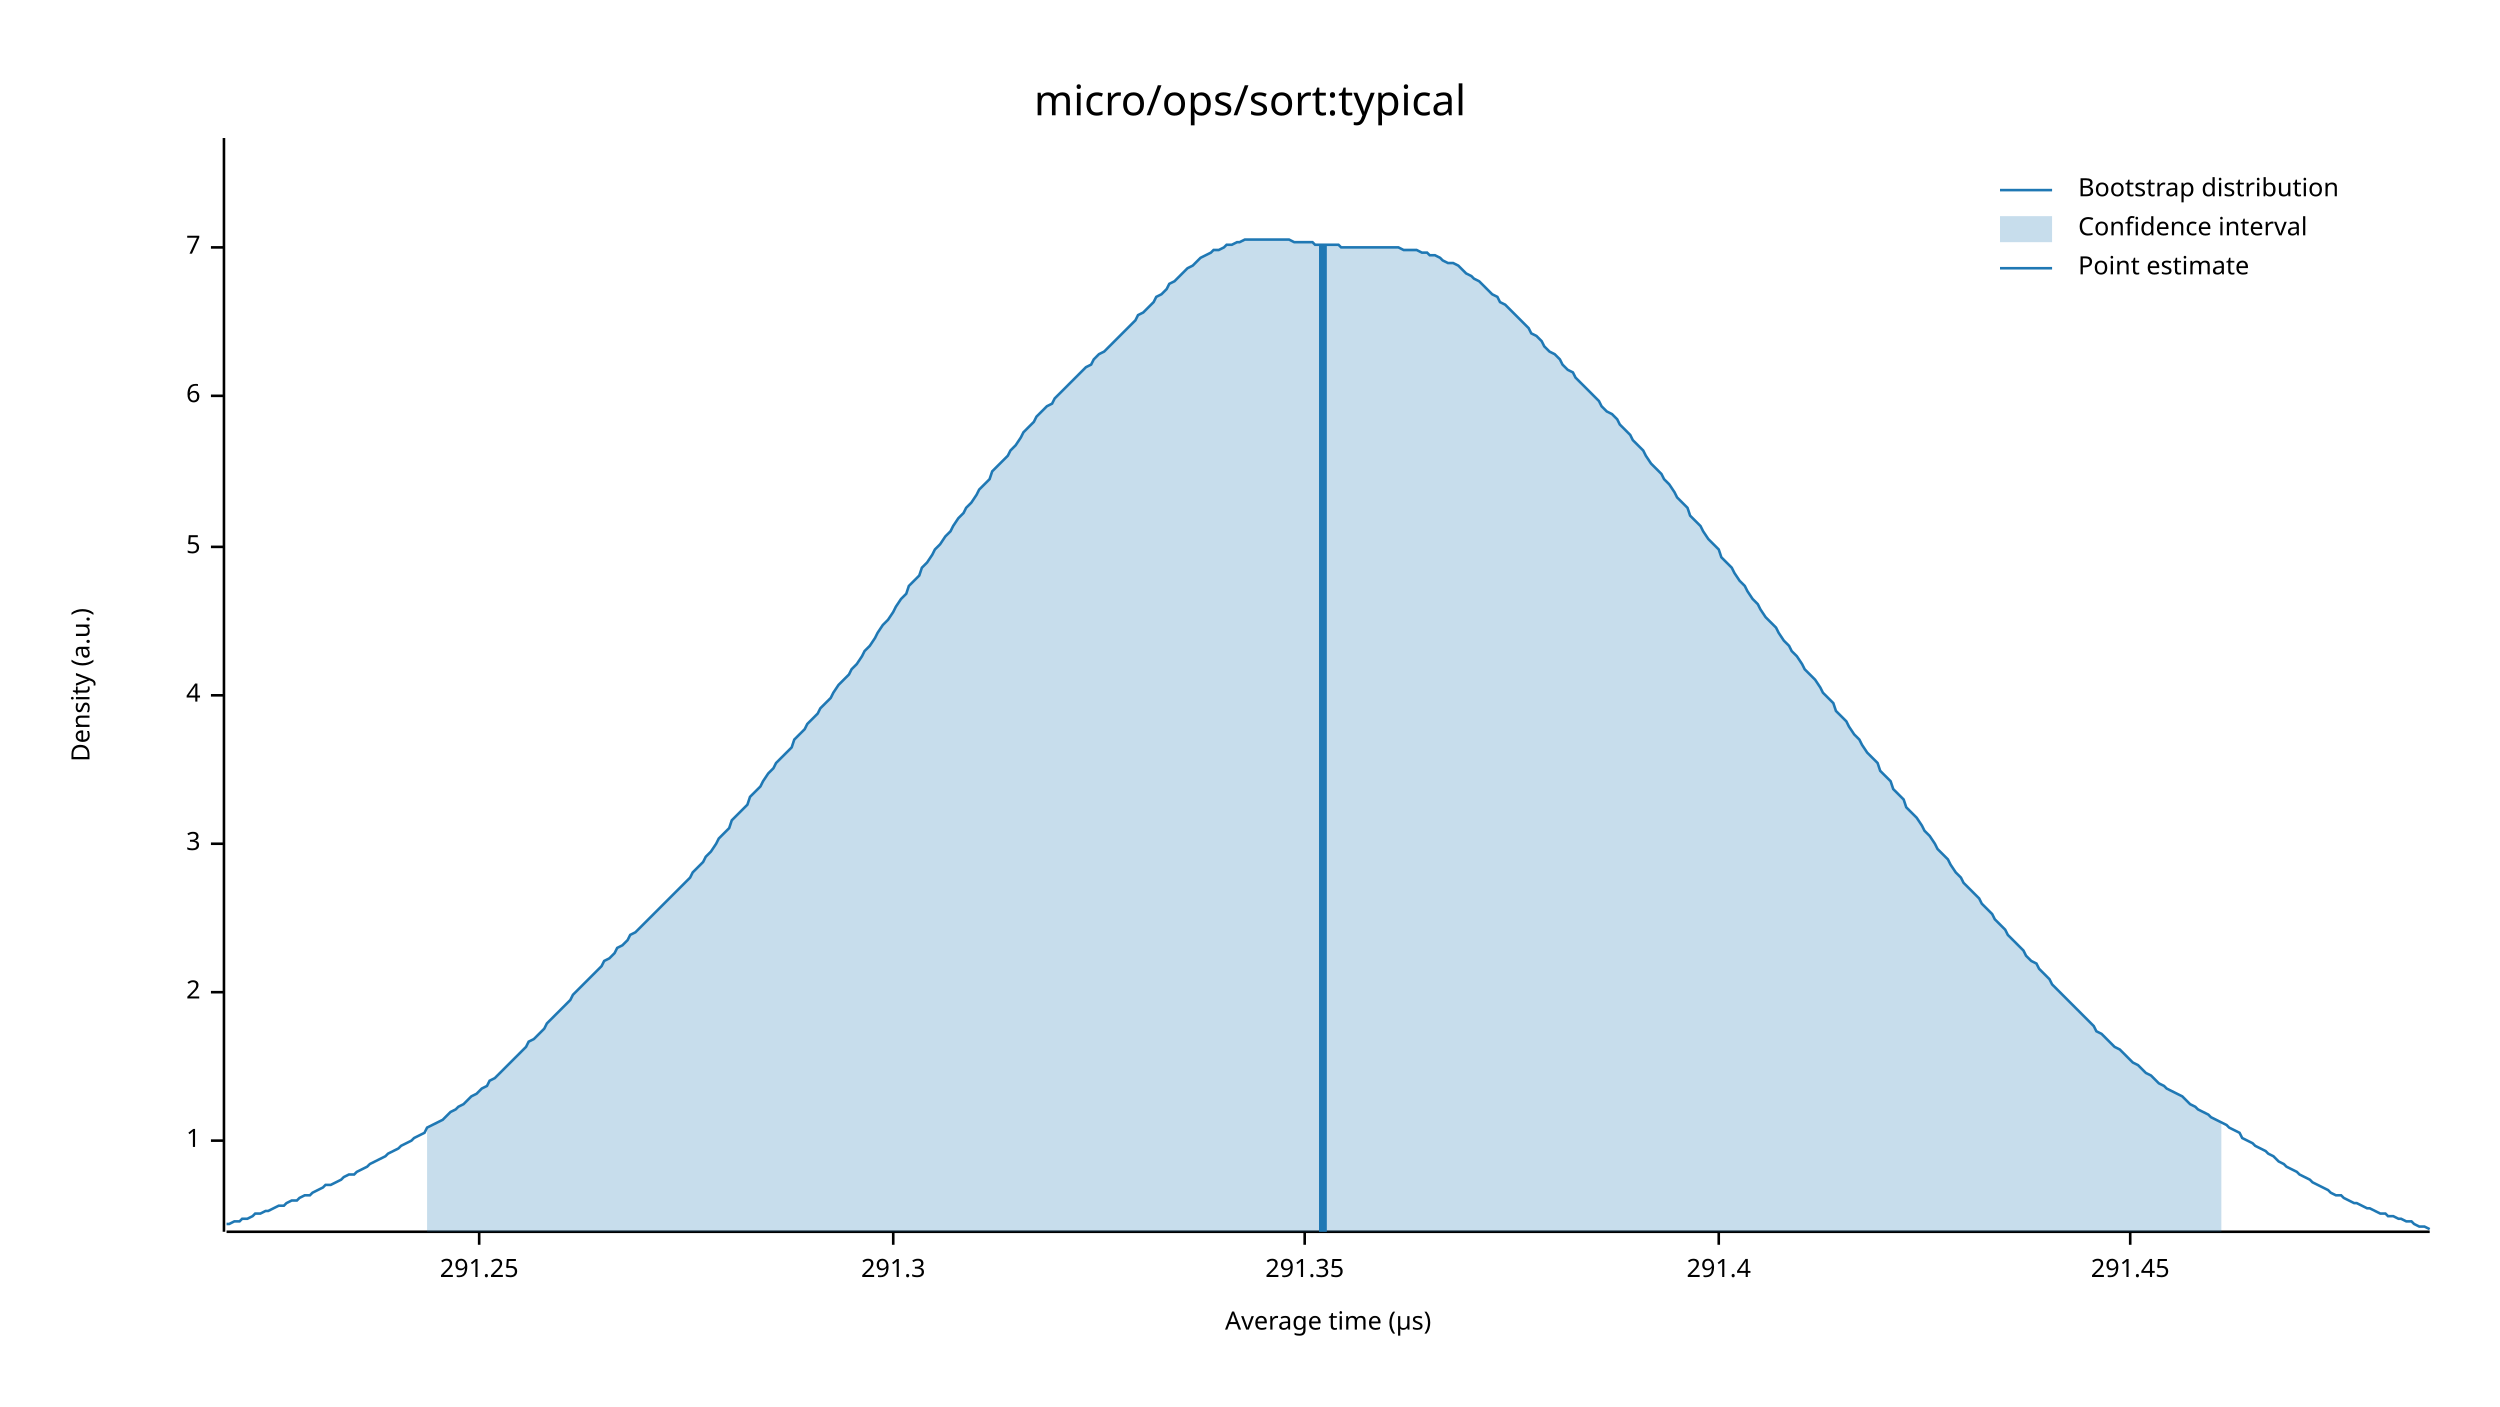
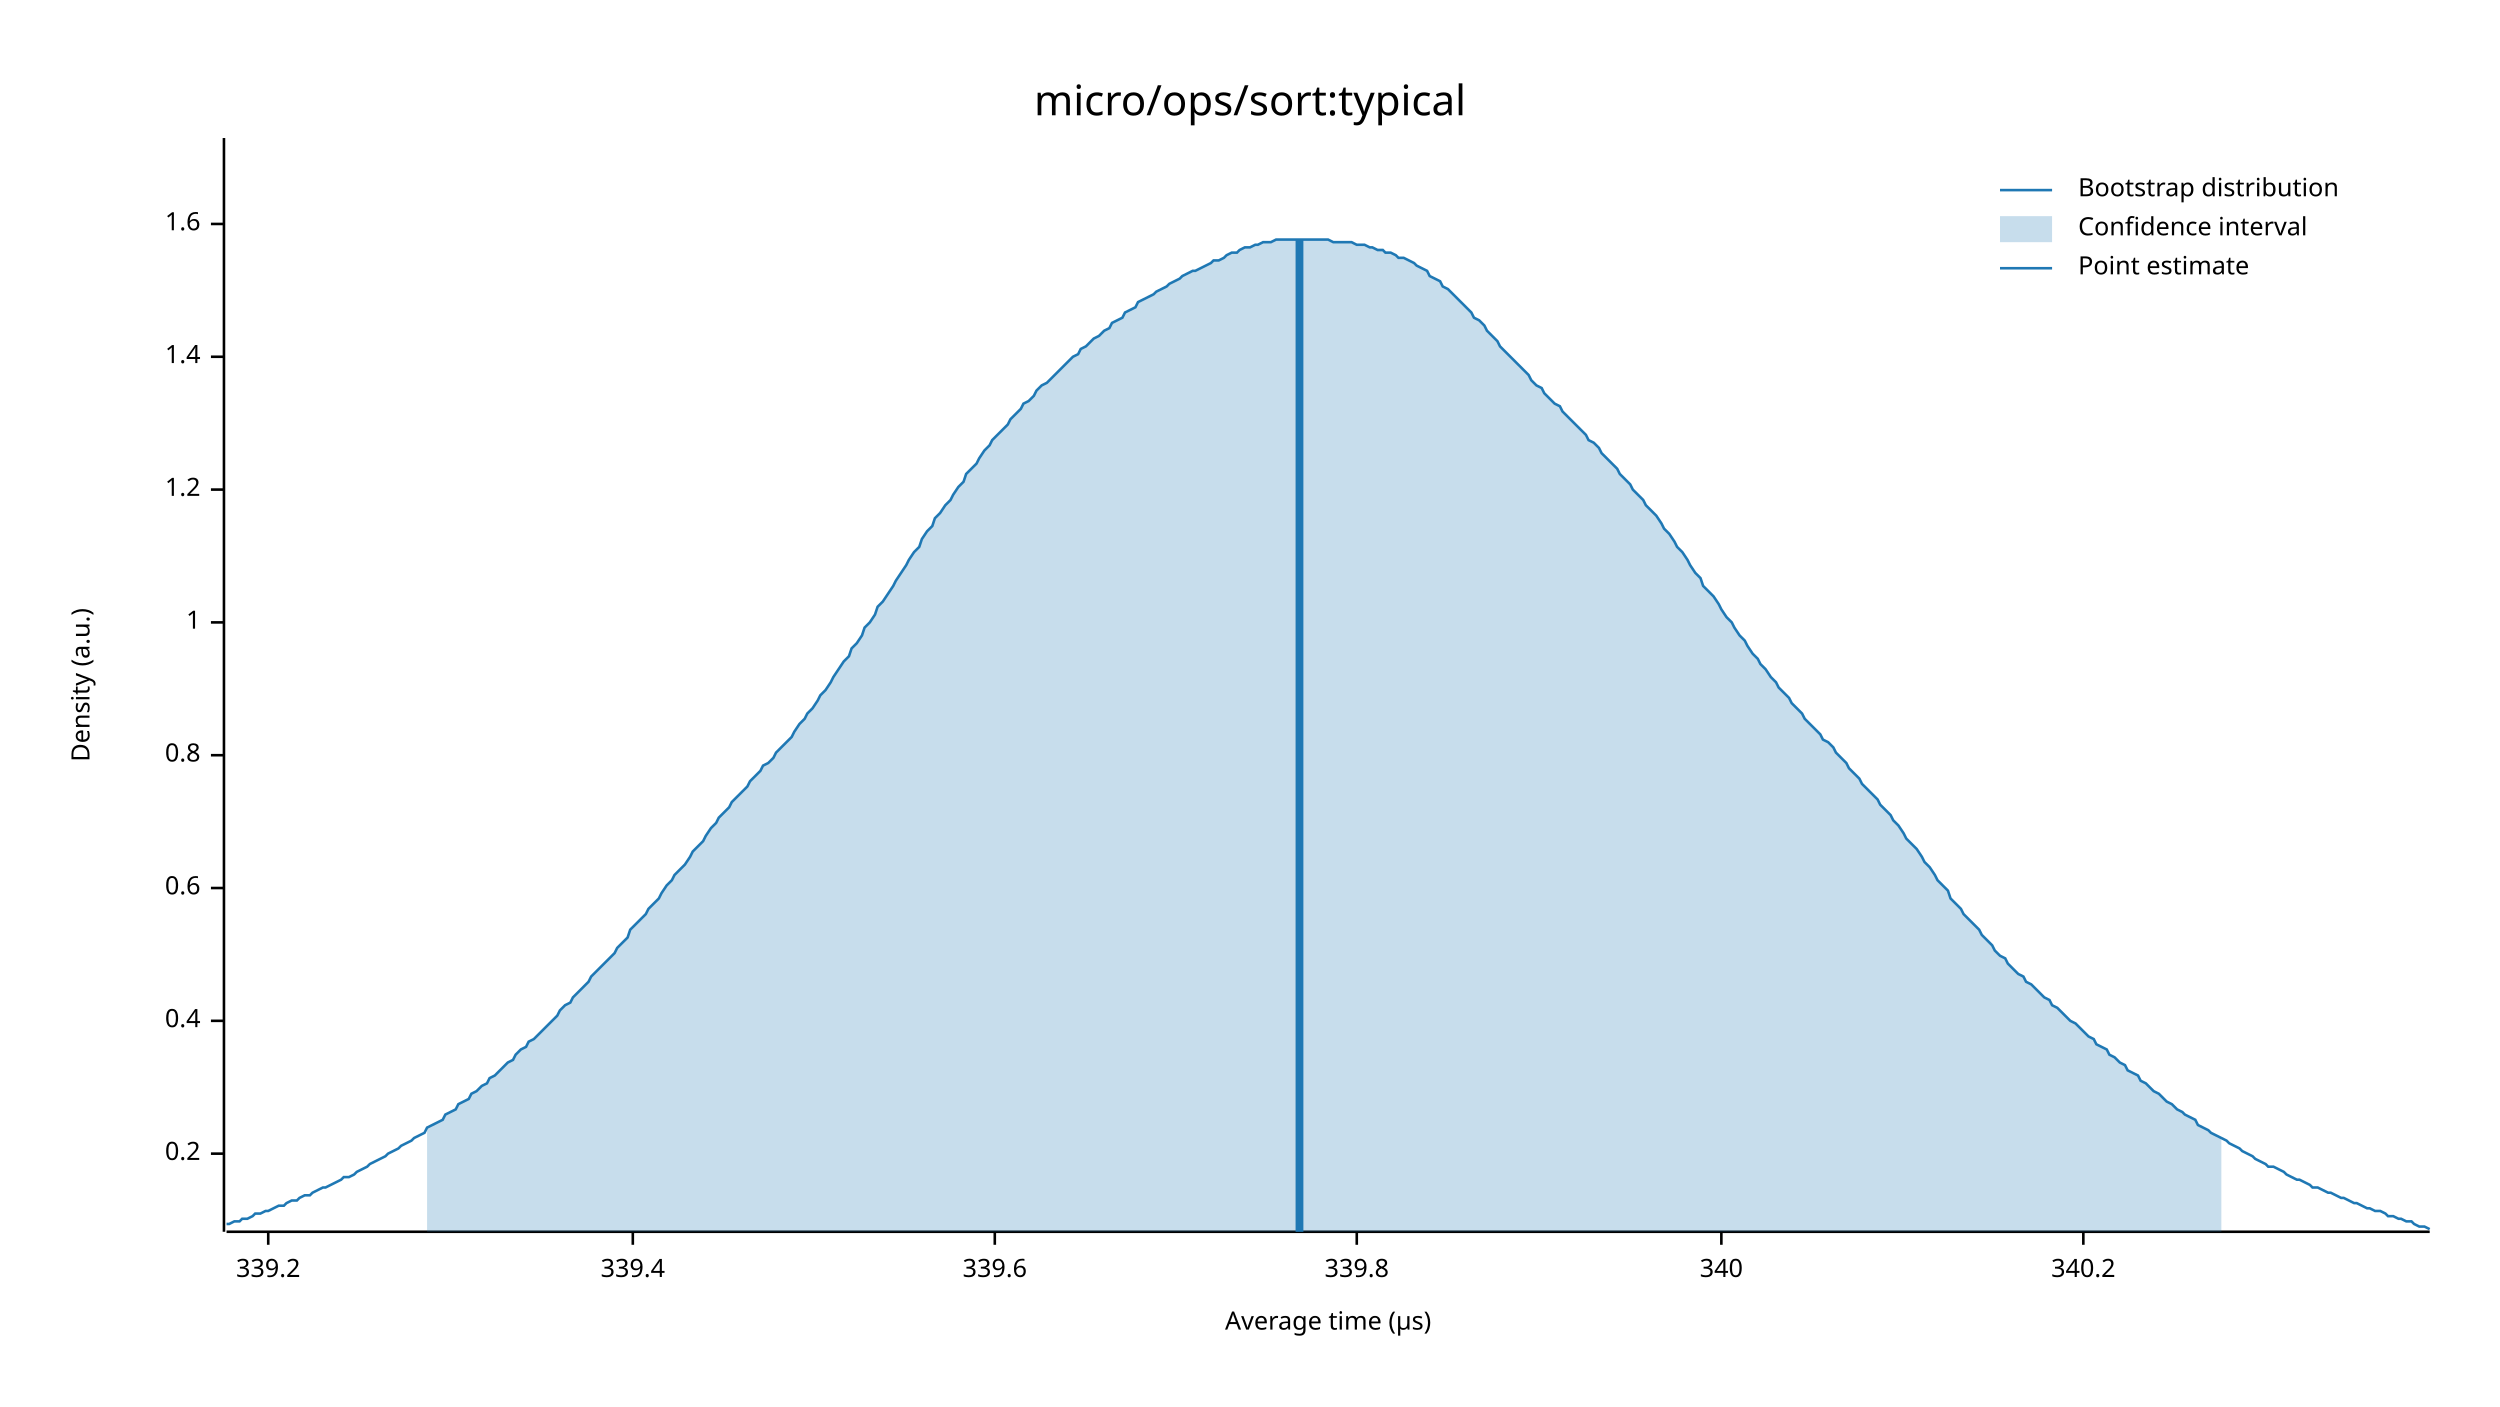
<svg xmlns="http://www.w3.org/2000/svg" width="960" height="540" viewBox="0 0 960 540">
  <text x="480" y="32" dy="0.76em" text-anchor="middle" font-family="sans-serif" font-size="16.129" opacity="1" fill="#000000">
micro/ops/sort:typical
</text>
  <text x="27" y="263" dy="0.76em" text-anchor="middle" font-family="sans-serif" font-size="9.677" opacity="1" fill="#000000" transform="rotate(270, 27, 263)">
Density (a.u.)
</text>
  <text x="510" y="513" dy="-0.5ex" text-anchor="middle" font-family="sans-serif" font-size="9.677" opacity="1" fill="#000000">
Average time (µs)
</text>
  <polyline fill="none" opacity="1" stroke="#000000" stroke-width="1" points="86,53 86,473 " />
-   <text x="77" y="438" dy="0.5ex" text-anchor="end" font-family="sans-serif" font-size="9.677" opacity="1" fill="#000000">
+   <text x="77" y="443" dy="0.5ex" text-anchor="end" font-family="sans-serif" font-size="9.677" opacity="1" fill="#000000">
+ 0.2
+ </text>
+   <polyline fill="none" opacity="1" stroke="#000000" stroke-width="1" points="81,443 86,443 " />
+   <text x="77" y="392" dy="0.5ex" text-anchor="end" font-family="sans-serif" font-size="9.677" opacity="1" fill="#000000">
+ 0.4
+ </text>
+   <polyline fill="none" opacity="1" stroke="#000000" stroke-width="1" points="81,392 86,392 " />
+   <text x="77" y="341" dy="0.5ex" text-anchor="end" font-family="sans-serif" font-size="9.677" opacity="1" fill="#000000">
+ 0.6
+ </text>
+   <polyline fill="none" opacity="1" stroke="#000000" stroke-width="1" points="81,341 86,341 " />
+   <text x="77" y="290" dy="0.5ex" text-anchor="end" font-family="sans-serif" font-size="9.677" opacity="1" fill="#000000">
+ 0.8
+ </text>
+   <polyline fill="none" opacity="1" stroke="#000000" stroke-width="1" points="81,290 86,290 " />
+   <text x="77" y="239" dy="0.5ex" text-anchor="end" font-family="sans-serif" font-size="9.677" opacity="1" fill="#000000">
1
</text>
-   <polyline fill="none" opacity="1" stroke="#000000" stroke-width="1" points="81,438 86,438 " />
-   <text x="77" y="381" dy="0.5ex" text-anchor="end" font-family="sans-serif" font-size="9.677" opacity="1" fill="#000000">
- 2
+   <polyline fill="none" opacity="1" stroke="#000000" stroke-width="1" points="81,239 86,239 " />
+   <text x="77" y="188" dy="0.5ex" text-anchor="end" font-family="sans-serif" font-size="9.677" opacity="1" fill="#000000">
+ 1.2
</text>
-   <polyline fill="none" opacity="1" stroke="#000000" stroke-width="1" points="81,381 86,381 " />
-   <text x="77" y="324" dy="0.5ex" text-anchor="end" font-family="sans-serif" font-size="9.677" opacity="1" fill="#000000">
- 3
+   <polyline fill="none" opacity="1" stroke="#000000" stroke-width="1" points="81,188 86,188 " />
+   <text x="77" y="137" dy="0.5ex" text-anchor="end" font-family="sans-serif" font-size="9.677" opacity="1" fill="#000000">
+ 1.4
</text>
-   <polyline fill="none" opacity="1" stroke="#000000" stroke-width="1" points="81,324 86,324 " />
-   <text x="77" y="267" dy="0.5ex" text-anchor="end" font-family="sans-serif" font-size="9.677" opacity="1" fill="#000000">
- 4
+   <polyline fill="none" opacity="1" stroke="#000000" stroke-width="1" points="81,137 86,137 " />
+   <text x="77" y="86" dy="0.5ex" text-anchor="end" font-family="sans-serif" font-size="9.677" opacity="1" fill="#000000">
+ 1.6
</text>
-   <polyline fill="none" opacity="1" stroke="#000000" stroke-width="1" points="81,267 86,267 " />
-   <text x="77" y="210" dy="0.5ex" text-anchor="end" font-family="sans-serif" font-size="9.677" opacity="1" fill="#000000">
- 5
+   <polyline fill="none" opacity="1" stroke="#000000" stroke-width="1" points="81,86 86,86 " />
+   <polyline fill="none" opacity="1" stroke="#000000" stroke-width="1" points="87,473 933,473 " />
+   <text x="103" y="483" dy="0.76em" text-anchor="middle" font-family="sans-serif" font-size="9.677" opacity="1" fill="#000000">
+ 339.2
</text>
-   <polyline fill="none" opacity="1" stroke="#000000" stroke-width="1" points="81,210 86,210 " />
-   <text x="77" y="152" dy="0.5ex" text-anchor="end" font-family="sans-serif" font-size="9.677" opacity="1" fill="#000000">
- 6
+   <polyline fill="none" opacity="1" stroke="#000000" stroke-width="1" points="103,473 103,478 " />
+   <text x="243" y="483" dy="0.76em" text-anchor="middle" font-family="sans-serif" font-size="9.677" opacity="1" fill="#000000">
+ 339.4
</text>
-   <polyline fill="none" opacity="1" stroke="#000000" stroke-width="1" points="81,152 86,152 " />
-   <text x="77" y="95" dy="0.5ex" text-anchor="end" font-family="sans-serif" font-size="9.677" opacity="1" fill="#000000">
- 7
+   <polyline fill="none" opacity="1" stroke="#000000" stroke-width="1" points="243,473 243,478 " />
+   <text x="382" y="483" dy="0.76em" text-anchor="middle" font-family="sans-serif" font-size="9.677" opacity="1" fill="#000000">
+ 339.6
</text>
-   <polyline fill="none" opacity="1" stroke="#000000" stroke-width="1" points="81,95 86,95 " />
-   <polyline fill="none" opacity="1" stroke="#000000" stroke-width="1" points="87,473 933,473 " />
-   <text x="184" y="483" dy="0.76em" text-anchor="middle" font-family="sans-serif" font-size="9.677" opacity="1" fill="#000000">
- 291.25
+   <polyline fill="none" opacity="1" stroke="#000000" stroke-width="1" points="382,473 382,478 " />
+   <text x="521" y="483" dy="0.76em" text-anchor="middle" font-family="sans-serif" font-size="9.677" opacity="1" fill="#000000">
+ 339.8
</text>
-   <polyline fill="none" opacity="1" stroke="#000000" stroke-width="1" points="184,473 184,478 " />
-   <text x="343" y="483" dy="0.76em" text-anchor="middle" font-family="sans-serif" font-size="9.677" opacity="1" fill="#000000">
- 291.3
+   <polyline fill="none" opacity="1" stroke="#000000" stroke-width="1" points="521,473 521,478 " />
+   <text x="661" y="483" dy="0.76em" text-anchor="middle" font-family="sans-serif" font-size="9.677" opacity="1" fill="#000000">
+ 340
</text>
-   <polyline fill="none" opacity="1" stroke="#000000" stroke-width="1" points="343,473 343,478 " />
-   <text x="501" y="483" dy="0.76em" text-anchor="middle" font-family="sans-serif" font-size="9.677" opacity="1" fill="#000000">
- 291.35
+   <polyline fill="none" opacity="1" stroke="#000000" stroke-width="1" points="661,473 661,478 " />
+   <text x="800" y="483" dy="0.76em" text-anchor="middle" font-family="sans-serif" font-size="9.677" opacity="1" fill="#000000">
+ 340.2
</text>
-   <polyline fill="none" opacity="1" stroke="#000000" stroke-width="1" points="501,473 501,478 " />
-   <text x="660" y="483" dy="0.76em" text-anchor="middle" font-family="sans-serif" font-size="9.677" opacity="1" fill="#000000">
- 291.4
- </text>
-   <polyline fill="none" opacity="1" stroke="#000000" stroke-width="1" points="660,473 660,478 " />
-   <text x="818" y="483" dy="0.76em" text-anchor="middle" font-family="sans-serif" font-size="9.677" opacity="1" fill="#000000">
- 291.45
- </text>
-   <polyline fill="none" opacity="1" stroke="#000000" stroke-width="1" points="818,473 818,478 " />
-   <polyline fill="none" opacity="1" stroke="#1F78B4" stroke-width="1" points="87,470 88,470 90,469 92,469 93,468 95,468 97,467 98,466 100,466 102,465 103,465 105,464 107,463 109,463 110,462 112,461 114,461 115,460 117,459 119,459 120,458 122,457 124,456 125,455 127,455 129,454 131,453 132,452 134,451 136,451 137,450 139,449 141,448 142,447 144,446 146,445 148,444 149,443 151,442 153,441 154,440 156,439 158,438 159,437 161,436 163,435 164,433 166,432 168,431 170,430 171,429 173,427 175,426 176,425 178,424 180,422 181,421 183,420 185,418 187,417 188,415 190,414 192,412 193,411 195,409 197,407 198,406 200,404 202,402 203,400 205,399 207,397 209,395 210,393 212,391 214,389 215,388 217,386 219,384 220,382 222,380 224,378 226,376 227,375 229,373 231,371 232,369 234,368 236,366 237,364 239,363 241,361 242,359 244,358 246,356 248,354 249,353 251,351 253,349 254,348 256,346 258,344 259,343 261,341 263,339 265,337 266,335 268,333 270,331 271,329 273,327 275,324 276,322 278,320 280,318 281,315 283,313 285,311 287,309 288,306 290,304 292,302 293,300 295,297 297,295 298,293 300,291 302,289 304,287 305,284 307,282 309,280 310,278 312,276 314,274 315,272 317,270 319,268 320,266 322,263 324,261 326,259 327,257 329,255 331,252 332,250 334,248 336,245 337,243 339,240 341,238 343,235 344,233 346,230 348,228 349,225 351,223 353,221 354,218 356,216 358,213 359,211 361,209 363,206 365,204 366,202 368,199 370,197 371,195 373,193 375,190 376,188 378,186 380,184 381,181 383,179 385,177 387,175 388,173 390,171 392,168 393,166 395,164 397,162 398,160 400,158 402,156 404,155 405,153 407,151 409,149 410,148 412,146 414,144 415,143 417,141 419,140 420,138 422,136 424,135 426,133 427,132 429,130 431,128 432,127 434,125 436,123 437,121 439,120 441,118 443,116 444,114 446,113 448,111 449,109 451,108 453,106 454,105 456,103 458,102 459,101 461,99 463,98 465,97 466,96 468,96 470,95 471,94 473,94 475,93 476,93 478,92 480,92 482,92 483,92 485,92 487,92 488,92 490,92 492,92 493,92 495,92 497,93 498,93 500,93 502,93 504,93 505,94 507,94 509,94 510,94 512,94 514,94 515,95 517,95 519,95 521,95 522,95 524,95 526,95 527,95 529,95 531,95 532,95 534,95 536,95 537,95 539,96 541,96 543,96 544,96 546,97 548,97 549,98 551,98 553,99 554,100 556,101 558,101 560,102 561,103 563,105 565,106 566,107 568,108 570,110 571,111 573,113 575,114 576,116 578,117 580,119 582,121 583,122 585,124 587,126 588,128 590,129 592,131 593,133 595,135 597,136 599,138 600,140 602,142 604,143 605,145 607,147 609,149 610,150 612,152 614,154 615,156 617,158 619,159 621,161 622,163 624,165 626,167 627,169 629,171 631,173 632,175 634,178 636,180 638,182 639,184 641,186 643,189 644,191 646,193 648,195 649,198 651,200 653,202 654,204 656,207 658,209 660,211 661,214 663,216 665,218 666,220 668,223 670,225 671,227 673,230 675,232 676,234 678,237 680,239 682,241 683,243 685,246 687,248 688,250 690,252 692,255 693,257 695,259 697,261 699,264 700,266 702,268 704,270 705,273 707,275 709,277 710,279 712,282 714,284 715,286 717,289 719,291 721,293 722,296 724,298 726,300 727,303 729,305 731,307 732,310 734,312 736,314 738,317 739,319 741,321 743,324 744,326 746,328 748,330 749,332 751,335 753,337 754,339 756,341 758,343 760,345 761,347 763,349 765,351 766,353 768,355 770,357 771,359 773,361 775,363 777,365 778,367 780,369 782,370 783,372 785,374 787,376 788,378 790,380 792,382 793,383 795,385 797,387 799,389 800,390 802,392 804,394 805,396 807,397 809,399 810,400 812,402 814,403 816,405 817,406 819,408 821,409 822,410 824,412 826,413 827,414 829,416 831,417 832,418 834,419 836,420 838,421 839,422 841,424 843,425 844,426 846,427 848,428 849,429 851,430 853,431 855,432 856,433 858,434 860,435 861,437 863,438 865,439 866,440 868,441 870,442 871,443 873,444 875,446 877,447 878,448 880,449 882,450 883,451 885,452 887,453 888,454 890,455 892,456 894,457 895,458 897,459 899,459 900,460 902,461 904,462 905,462 907,463 909,464 910,464 912,465 914,466 916,466 917,467 919,467 921,468 922,468 924,469 926,469 927,470 929,471 931,471 933,472 " />
-   <polygon opacity="0.25" fill="#1F78B4" points="164,433 166,432 168,431 170,430 171,429 173,427 175,426 176,425 178,424 180,422 181,421 183,420 185,418 187,417 188,415 190,414 192,412 193,411 195,409 197,407 198,406 200,404 202,402 203,400 205,399 207,397 209,395 210,393 212,391 214,389 215,388 217,386 219,384 220,382 222,380 224,378 226,376 227,375 229,373 231,371 232,369 234,368 236,366 237,364 239,363 241,361 242,359 244,358 246,356 248,354 249,353 251,351 253,349 254,348 256,346 258,344 259,343 261,341 263,339 265,337 266,335 268,333 270,331 271,329 273,327 275,324 276,322 278,320 280,318 281,315 283,313 285,311 287,309 288,306 290,304 292,302 293,300 295,297 297,295 298,293 300,291 302,289 304,287 305,284 307,282 309,280 310,278 312,276 314,274 315,272 317,270 319,268 320,266 322,263 324,261 326,259 327,257 329,255 331,252 332,250 334,248 336,245 337,243 339,240 341,238 343,235 344,233 346,230 348,228 349,225 351,223 353,221 354,218 356,216 358,213 359,211 361,209 363,206 365,204 366,202 368,199 370,197 371,195 373,193 375,190 376,188 378,186 380,184 381,181 383,179 385,177 387,175 388,173 390,171 392,168 393,166 395,164 397,162 398,160 400,158 402,156 404,155 405,153 407,151 409,149 410,148 412,146 414,144 415,143 417,141 419,140 420,138 422,136 424,135 426,133 427,132 429,130 431,128 432,127 434,125 436,123 437,121 439,120 441,118 443,116 444,114 446,113 448,111 449,109 451,108 453,106 454,105 456,103 458,102 459,101 461,99 463,98 465,97 466,96 468,96 470,95 471,94 473,94 475,93 476,93 478,92 480,92 482,92 483,92 485,92 487,92 488,92 490,92 492,92 493,92 495,92 497,93 498,93 500,93 502,93 504,93 505,94 507,94 509,94 510,94 512,94 514,94 515,95 517,95 519,95 521,95 522,95 524,95 526,95 527,95 529,95 531,95 532,95 534,95 536,95 537,95 539,96 541,96 543,96 544,96 546,97 548,97 549,98 551,98 553,99 554,100 556,101 558,101 560,102 561,103 563,105 565,106 566,107 568,108 570,110 571,111 573,113 575,114 576,116 578,117 580,119 582,121 583,122 585,124 587,126 588,128 590,129 592,131 593,133 595,135 597,136 599,138 600,140 602,142 604,143 605,145 607,147 609,149 610,150 612,152 614,154 615,156 617,158 619,159 621,161 622,163 624,165 626,167 627,169 629,171 631,173 632,175 634,178 636,180 638,182 639,184 641,186 643,189 644,191 646,193 648,195 649,198 651,200 653,202 654,204 656,207 658,209 660,211 661,214 663,216 665,218 666,220 668,223 670,225 671,227 673,230 675,232 676,234 678,237 680,239 682,241 683,243 685,246 687,248 688,250 690,252 692,255 693,257 695,259 697,261 699,264 700,266 702,268 704,270 705,273 707,275 709,277 710,279 712,282 714,284 715,286 717,289 719,291 721,293 722,296 724,298 726,300 727,303 729,305 731,307 732,310 734,312 736,314 738,317 739,319 741,321 743,324 744,326 746,328 748,330 749,332 751,335 753,337 754,339 756,341 758,343 760,345 761,347 763,349 765,351 766,353 768,355 770,357 771,359 773,361 775,363 777,365 778,367 780,369 782,370 783,372 785,374 787,376 788,378 790,380 792,382 793,383 795,385 797,387 799,389 800,390 802,392 804,394 805,396 807,397 809,399 810,400 812,402 814,403 816,405 817,406 819,408 821,409 822,410 824,412 826,413 827,414 829,416 831,417 832,418 834,419 836,420 838,421 839,422 841,424 843,425 844,426 846,427 848,428 849,429 851,430 853,431 853,473 164,473 " />
-   <polyline fill="none" opacity="1" stroke="#1F78B4" stroke-width="3" points="508,473 508,94 " />
+   <polyline fill="none" opacity="1" stroke="#000000" stroke-width="1" points="800,473 800,478 " />
+   <polyline fill="none" opacity="1" stroke="#1F78B4" stroke-width="1" points="87,470 88,470 90,469 92,469 93,468 95,468 97,467 98,466 100,466 102,465 103,465 105,464 107,463 109,463 110,462 112,461 114,461 115,460 117,459 119,459 120,458 122,457 124,456 125,456 127,455 129,454 131,453 132,452 134,452 136,451 137,450 139,449 141,448 142,447 144,446 146,445 148,444 149,443 151,442 153,441 154,440 156,439 158,438 159,437 161,436 163,435 164,433 166,432 168,431 170,430 171,428 173,427 175,426 176,424 178,423 180,422 181,420 183,419 185,417 187,416 188,414 190,413 192,411 193,410 195,408 197,407 198,405 200,403 202,402 203,400 205,399 207,397 209,395 210,394 212,392 214,390 215,388 217,386 219,385 220,383 222,381 224,379 226,377 227,375 229,373 231,371 232,370 234,368 236,366 237,364 239,362 241,360 242,357 244,355 246,353 248,351 249,349 251,347 253,345 254,343 256,340 258,338 259,336 261,334 263,332 265,329 266,327 268,325 270,323 271,321 273,318 275,316 276,314 278,312 280,310 281,308 283,306 285,304 287,302 288,300 290,298 292,296 293,294 295,293 297,291 298,289 300,287 302,285 304,283 305,281 307,278 309,276 310,274 312,272 314,269 315,267 317,265 319,262 320,260 322,257 324,254 326,252 327,249 329,247 331,244 332,241 334,239 336,236 337,233 339,231 341,228 343,225 344,223 346,220 348,217 349,215 351,212 353,210 354,207 356,204 358,202 359,199 361,197 363,194 365,192 366,190 368,187 370,185 371,182 373,180 375,178 376,176 378,173 380,171 381,169 383,167 385,165 387,163 388,161 390,159 392,157 393,155 395,154 397,152 398,150 400,148 402,147 404,145 405,144 407,142 409,140 410,139 412,137 414,136 415,134 417,133 419,131 420,130 422,129 424,127 426,126 427,124 429,123 431,122 432,120 434,119 436,118 437,116 439,115 441,114 443,113 444,112 446,111 448,110 449,109 451,108 453,107 454,106 456,105 458,104 459,104 461,103 463,102 465,101 466,100 468,100 470,99 471,98 473,97 475,97 476,96 478,95 480,95 482,94 483,94 485,93 487,93 488,93 490,92 492,92 493,92 495,92 497,92 498,92 500,92 502,92 504,92 505,92 507,92 509,92 510,92 512,93 514,93 515,93 517,93 519,93 521,94 522,94 524,94 526,95 527,95 529,96 531,96 532,97 534,97 536,98 537,99 539,99 541,100 543,101 544,102 546,103 548,104 549,106 551,107 553,108 554,110 556,111 558,113 560,115 561,116 563,118 565,120 566,122 568,123 570,125 571,127 573,129 575,131 576,133 578,135 580,137 582,139 583,140 585,142 587,144 588,146 590,148 592,149 593,151 595,153 597,155 599,156 600,158 602,160 604,162 605,163 607,165 609,167 610,169 612,170 614,172 615,174 617,176 619,178 621,180 622,182 624,184 626,186 627,188 629,190 631,192 632,194 634,196 636,198 638,201 639,203 641,205 643,208 644,210 646,212 648,215 649,217 651,220 653,222 654,225 656,227 658,229 660,232 661,234 663,237 665,239 666,241 668,244 670,246 671,248 673,251 675,253 676,255 678,257 680,260 682,262 683,264 685,266 687,268 688,270 690,272 692,274 693,276 695,278 697,280 699,282 700,284 702,285 704,287 705,289 707,291 709,293 710,295 712,297 714,299 715,301 717,303 719,305 721,307 722,309 724,311 726,313 727,315 729,317 731,320 732,322 734,324 736,326 738,329 739,331 741,333 743,336 744,338 746,340 748,342 749,345 751,347 753,349 754,351 756,353 758,355 760,357 761,359 763,361 765,363 766,365 768,367 770,368 771,370 773,372 775,374 777,375 778,377 780,378 782,380 783,381 785,383 787,384 788,386 790,387 792,389 793,390 795,392 797,393 799,395 800,396 802,398 804,399 805,401 807,402 809,403 810,405 812,406 814,408 816,409 817,411 819,412 821,413 822,415 824,416 826,418 827,419 829,420 831,422 832,423 834,424 836,426 838,427 839,428 841,429 843,430 844,432 846,433 848,434 849,435 851,436 853,437 855,438 856,439 858,440 860,441 861,442 863,443 865,444 866,445 868,446 870,447 871,448 873,448 875,449 877,450 878,451 880,452 882,453 883,453 885,454 887,455 888,456 890,456 892,457 894,458 895,458 897,459 899,460 900,460 902,461 904,462 905,462 907,463 909,464 910,464 912,465 914,465 916,466 917,467 919,467 921,468 922,468 924,469 926,469 927,470 929,471 931,471 933,472 " />
+   <polygon opacity="0.25" fill="#1F78B4" points="164,433 166,432 168,431 170,430 171,428 173,427 175,426 176,424 178,423 180,422 181,420 183,419 185,417 187,416 188,414 190,413 192,411 193,410 195,408 197,407 198,405 200,403 202,402 203,400 205,399 207,397 209,395 210,394 212,392 214,390 215,388 217,386 219,385 220,383 222,381 224,379 226,377 227,375 229,373 231,371 232,370 234,368 236,366 237,364 239,362 241,360 242,357 244,355 246,353 248,351 249,349 251,347 253,345 254,343 256,340 258,338 259,336 261,334 263,332 265,329 266,327 268,325 270,323 271,321 273,318 275,316 276,314 278,312 280,310 281,308 283,306 285,304 287,302 288,300 290,298 292,296 293,294 295,293 297,291 298,289 300,287 302,285 304,283 305,281 307,278 309,276 310,274 312,272 314,269 315,267 317,265 319,262 320,260 322,257 324,254 326,252 327,249 329,247 331,244 332,241 334,239 336,236 337,233 339,231 341,228 343,225 344,223 346,220 348,217 349,215 351,212 353,210 354,207 356,204 358,202 359,199 361,197 363,194 365,192 366,190 368,187 370,185 371,182 373,180 375,178 376,176 378,173 380,171 381,169 383,167 385,165 387,163 388,161 390,159 392,157 393,155 395,154 397,152 398,150 400,148 402,147 404,145 405,144 407,142 409,140 410,139 412,137 414,136 415,134 417,133 419,131 420,130 422,129 424,127 426,126 427,124 429,123 431,122 432,120 434,119 436,118 437,116 439,115 441,114 443,113 444,112 446,111 448,110 449,109 451,108 453,107 454,106 456,105 458,104 459,104 461,103 463,102 465,101 466,100 468,100 470,99 471,98 473,97 475,97 476,96 478,95 480,95 482,94 483,94 485,93 487,93 488,93 490,92 492,92 493,92 495,92 497,92 498,92 500,92 502,92 504,92 505,92 507,92 509,92 510,92 512,93 514,93 515,93 517,93 519,93 521,94 522,94 524,94 526,95 527,95 529,96 531,96 532,97 534,97 536,98 537,99 539,99 541,100 543,101 544,102 546,103 548,104 549,106 551,107 553,108 554,110 556,111 558,113 560,115 561,116 563,118 565,120 566,122 568,123 570,125 571,127 573,129 575,131 576,133 578,135 580,137 582,139 583,140 585,142 587,144 588,146 590,148 592,149 593,151 595,153 597,155 599,156 600,158 602,160 604,162 605,163 607,165 609,167 610,169 612,170 614,172 615,174 617,176 619,178 621,180 622,182 624,184 626,186 627,188 629,190 631,192 632,194 634,196 636,198 638,201 639,203 641,205 643,208 644,210 646,212 648,215 649,217 651,220 653,222 654,225 656,227 658,229 660,232 661,234 663,237 665,239 666,241 668,244 670,246 671,248 673,251 675,253 676,255 678,257 680,260 682,262 683,264 685,266 687,268 688,270 690,272 692,274 693,276 695,278 697,280 699,282 700,284 702,285 704,287 705,289 707,291 709,293 710,295 712,297 714,299 715,301 717,303 719,305 721,307 722,309 724,311 726,313 727,315 729,317 731,320 732,322 734,324 736,326 738,329 739,331 741,333 743,336 744,338 746,340 748,342 749,345 751,347 753,349 754,351 756,353 758,355 760,357 761,359 763,361 765,363 766,365 768,367 770,368 771,370 773,372 775,374 777,375 778,377 780,378 782,380 783,381 785,383 787,384 788,386 790,387 792,389 793,390 795,392 797,393 799,395 800,396 802,398 804,399 805,401 807,402 809,403 810,405 812,406 814,408 816,409 817,411 819,412 821,413 822,415 824,416 826,418 827,419 829,420 831,422 832,423 834,424 836,426 838,427 839,428 841,429 843,430 844,432 846,433 848,434 849,435 851,436 853,437 853,473 164,473 " />
+   <polyline fill="none" opacity="1" stroke="#1F78B4" stroke-width="3" points="499,473 499,92 " />
  <text x="798" y="68" dy="0.76em" text-anchor="start" font-family="sans-serif" font-size="9.677" opacity="1" fill="#000000">
Bootstrap distribution
</text>
  <text x="798" y="83" dy="0.76em" text-anchor="start" font-family="sans-serif" font-size="9.677" opacity="1" fill="#000000">
Confidence interval
</text>
  <text x="798" y="98" dy="0.76em" text-anchor="start" font-family="sans-serif" font-size="9.677" opacity="1" fill="#000000">
Point estimate
</text>
  <polyline fill="none" opacity="1" stroke="#1F78B4" stroke-width="1" points="768,73 788,73 " />
  <rect x="768" y="83" width="20" height="10" opacity="0.25" fill="#1F78B4" stroke="none" />
  <polyline fill="none" opacity="1" stroke="#1F78B4" stroke-width="1" points="768,103 788,103 " />
</svg>
